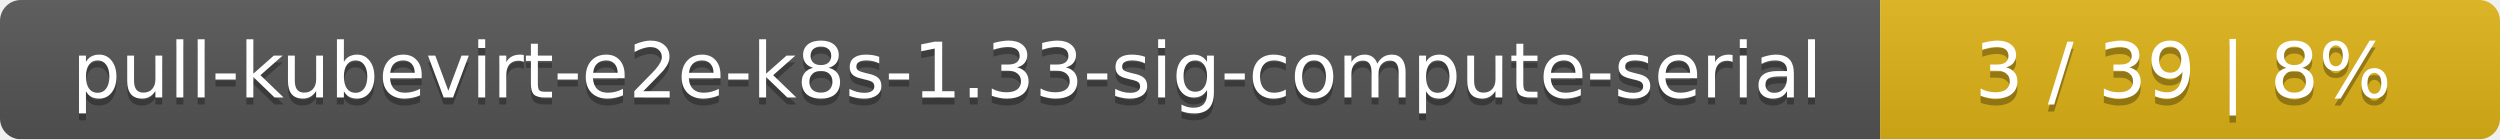
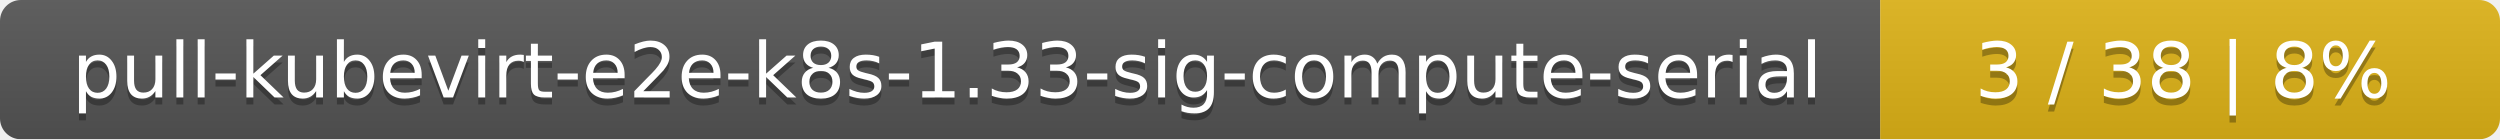
<svg xmlns="http://www.w3.org/2000/svg" width="359" height="20">
  <linearGradient id="smooth" x2="0" y2="100%">
    <stop offset="0" stop-color="#bbb" stop-opacity=".1" />
    <stop offset="1" stop-opacity=".1" />
  </linearGradient>
  <mask id="round">
    <rect width="359" height="20" rx="3" fill="#fff" />
  </mask>
  <g mask="url(#round)">
    <rect width="270" height="20" fill="#555" />
    <rect x="270" width="89" height="20" fill="#dfb317" />
    <rect width="359" height="20" fill="url(#smooth)" />
  </g>
  <g fill="#fff" text-anchor="middle" font-family="DejaVu Sans,Verdana,Geneva,sans-serif" font-size="11">
    <text x="136" y="15" fill="#010101" fill-opacity=".3">pull-kubevirt-e2e-k8s-1.33-sig-compute-serial</text>
    <text x="136" y="14">pull-kubevirt-e2e-k8s-1.33-sig-compute-serial</text>
-     <text x="313.5" y="15" fill="#010101" fill-opacity=".3">3 / 39    |    8%</text>
-     <text x="313.5" y="14">3 / 39    |    8%</text>
+     <text x="313.5" y="15" fill="#010101" fill-opacity=".3">3 / 38    |    8%</text>
+     <text x="313.5" y="14">3 / 38    |    8%</text>
  </g>
</svg>
